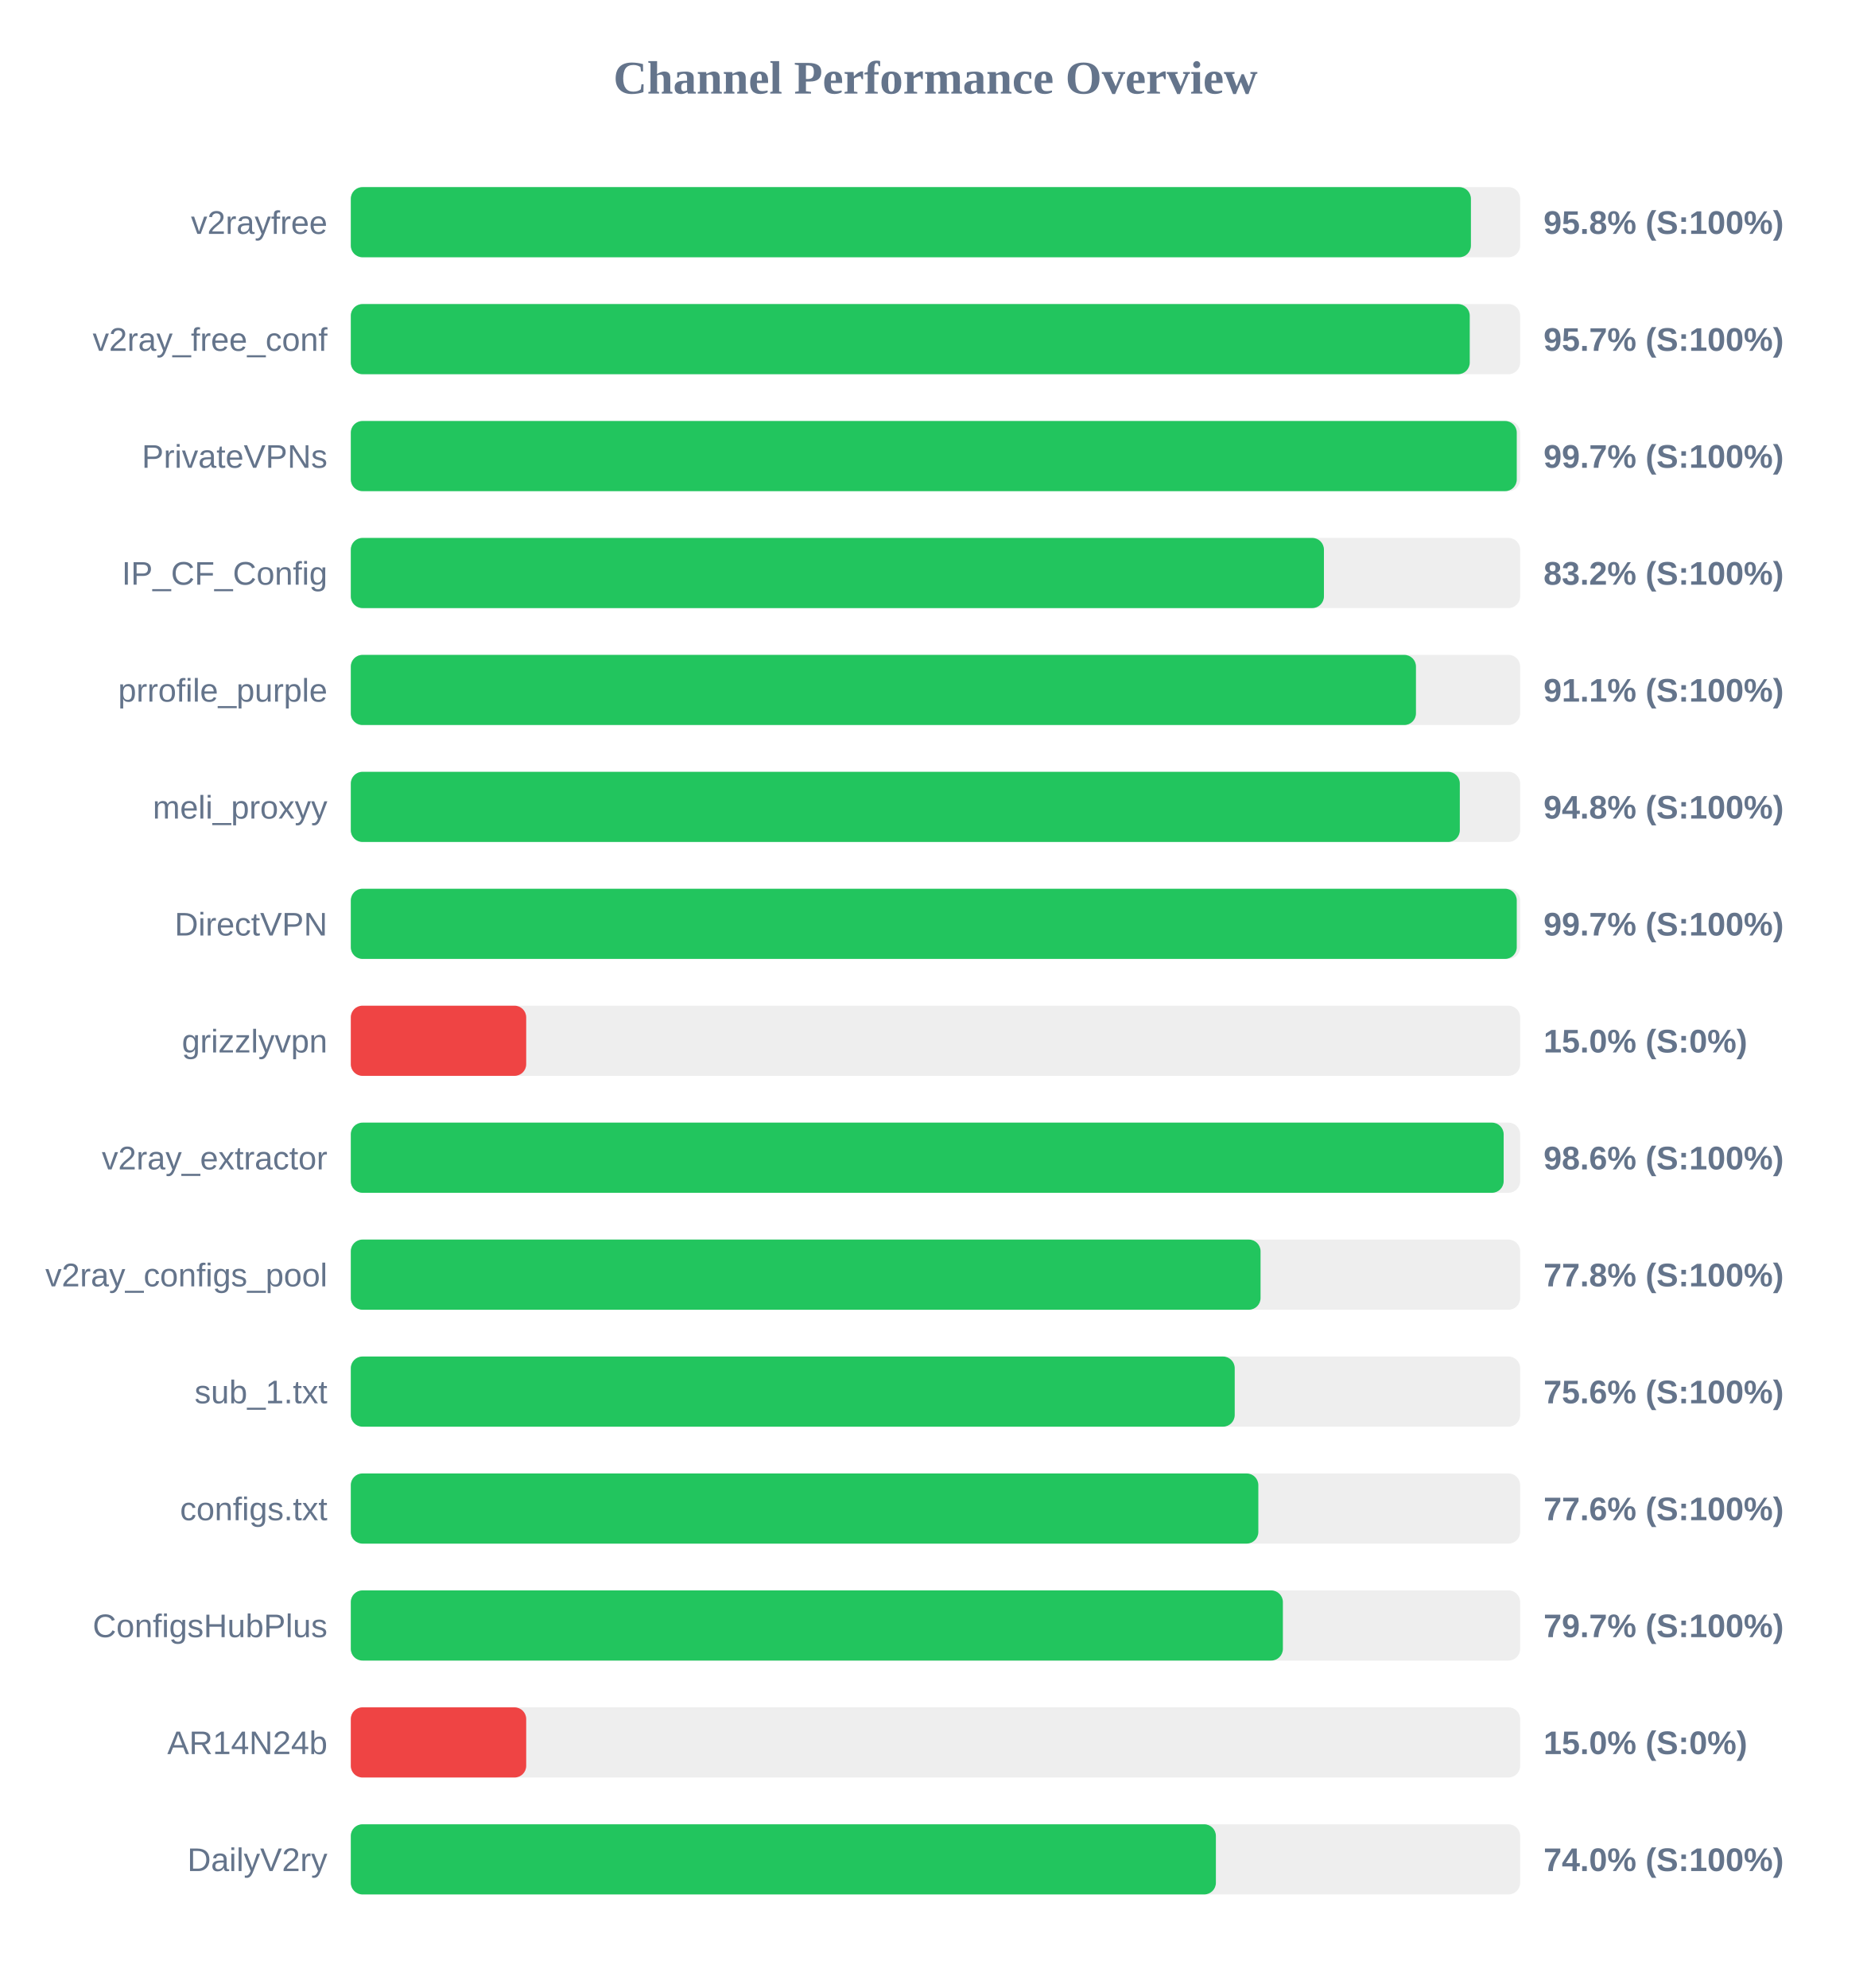
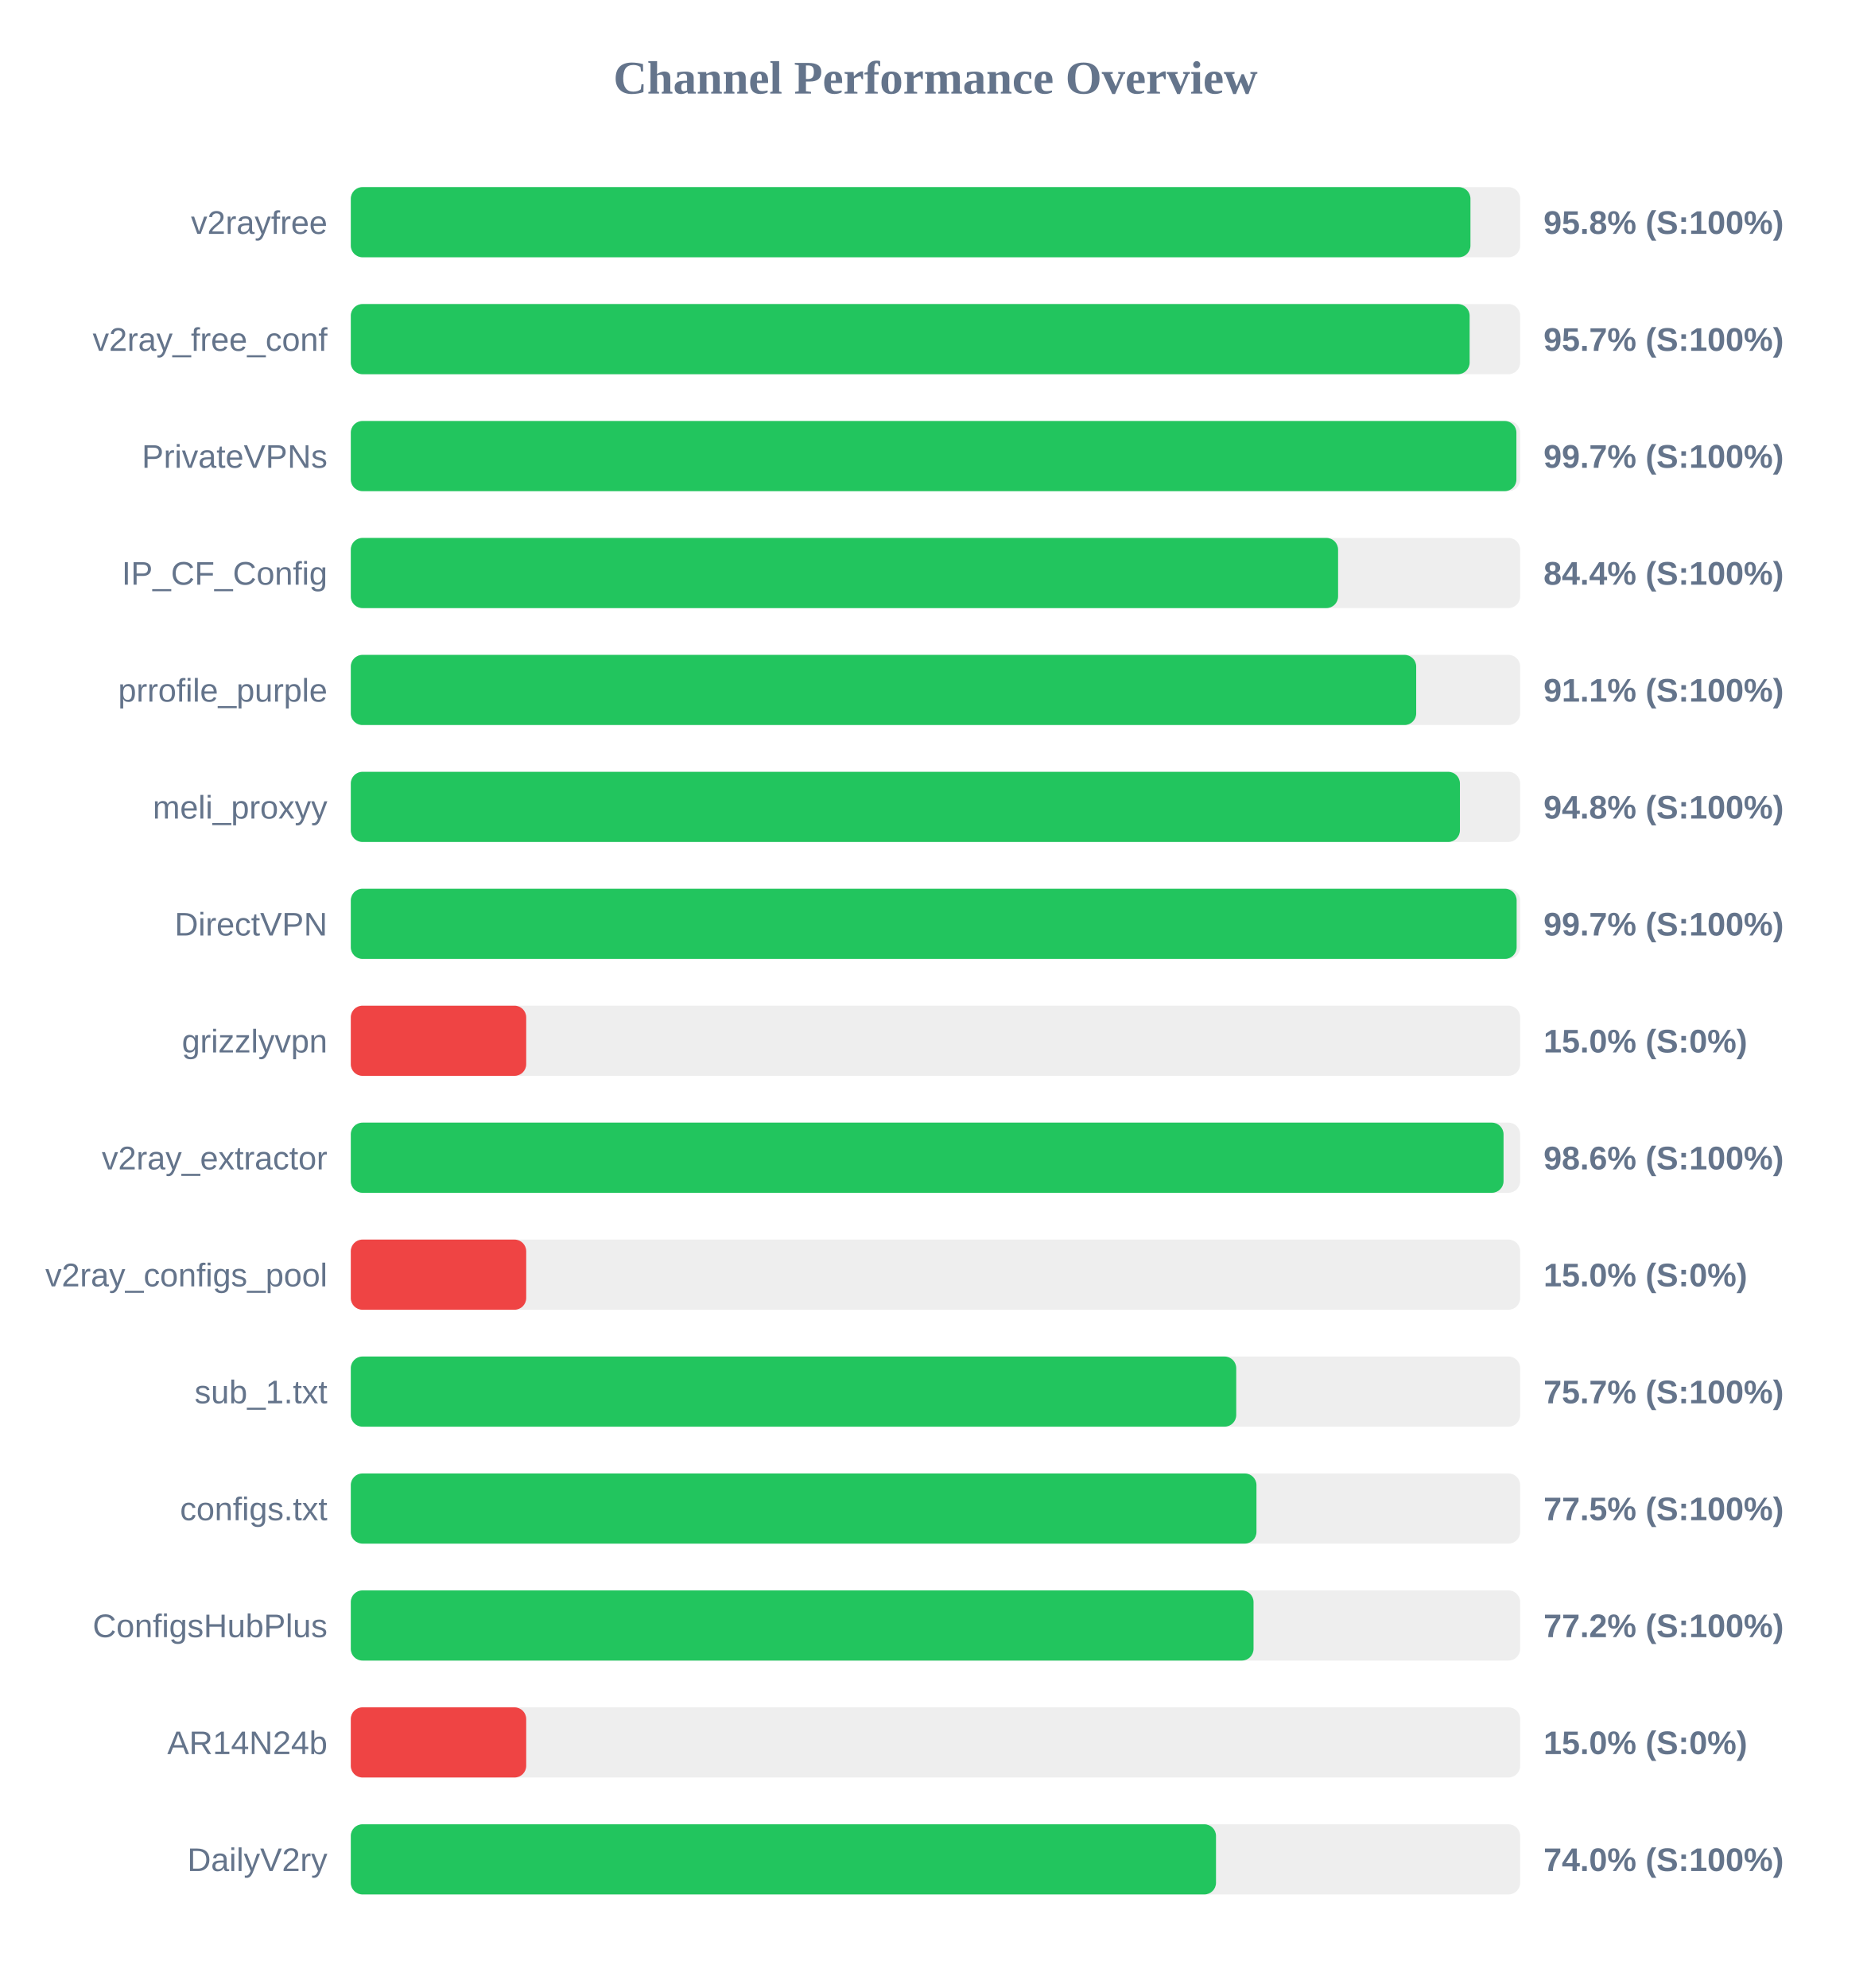
<svg xmlns="http://www.w3.org/2000/svg" width="800" height="850" version="1.1">
  <style>
        .row { font: 14px Arial; fill: #64748b; }
        .score { font: bold 14px Arial; fill: #64748b; }
    </style>
  <text x="400" y="40" text-anchor="middle" font-size="20px" font-weight="bold" fill="#64748b">Channel Performance Overview</text>
  <rect x="150" y="80" width="500" height="30" fill="#eee" rx="5" />
-   <rect x="150" y="80" width="478.95" height="30" fill="#22c55e" rx="5" />
+   <rect x="150" y="80" width="478.75" height="30" fill="#22c55e" rx="5" />
  <text x="140" y="100" text-anchor="end" class="row">v2rayfree</text>
  <text x="660" y="100" text-anchor="start" class="score">95.8% (S:100%)</text>
  <rect x="150" y="130" width="500" height="30" fill="#eee" rx="5" />
-   <rect x="150" y="130" width="478.45" height="30" fill="#22c55e" rx="5" />
+   <rect x="150" y="130" width="478.4" height="30" fill="#22c55e" rx="5" />
  <text x="140" y="150" text-anchor="end" class="row">v2ray_free_conf</text>
  <text x="660" y="150" text-anchor="start" class="score">95.7% (S:100%)</text>
  <rect x="150" y="180" width="500" height="30" fill="#eee" rx="5" />
-   <rect x="150" y="180" width="498.55" height="30" fill="#22c55e" rx="5" />
+   <rect x="150" y="180" width="498.4" height="30" fill="#22c55e" rx="5" />
  <text x="140" y="200" text-anchor="end" class="row">PrivateVPNs</text>
  <text x="660" y="200" text-anchor="start" class="score">99.7% (S:100%)</text>
  <rect x="150" y="230" width="500" height="30" fill="#eee" rx="5" />
-   <rect x="150" y="230" width="416.1" height="30" fill="#22c55e" rx="5" />
+   <rect x="150" y="230" width="422.15" height="30" fill="#22c55e" rx="5" />
  <text x="140" y="250" text-anchor="end" class="row">IP_CF_Config</text>
-   <text x="660" y="250" text-anchor="start" class="score">83.2% (S:100%)</text>
+   <text x="660" y="250" text-anchor="start" class="score">84.4% (S:100%)</text>
  <rect x="150" y="280" width="500" height="30" fill="#eee" rx="5" />
-   <rect x="150" y="280" width="455.45" height="30" fill="#22c55e" rx="5" />
+   <rect x="150" y="280" width="455.55" height="30" fill="#22c55e" rx="5" />
  <text x="140" y="300" text-anchor="end" class="row">prrofile_purple</text>
  <text x="660" y="300" text-anchor="start" class="score">91.1% (S:100%)</text>
  <rect x="150" y="330" width="500" height="30" fill="#eee" rx="5" />
-   <rect x="150" y="330" width="474.2" height="30" fill="#22c55e" rx="5" />
+   <rect x="150" y="330" width="474.25" height="30" fill="#22c55e" rx="5" />
  <text x="140" y="350" text-anchor="end" class="row">meli_proxyy</text>
  <text x="660" y="350" text-anchor="start" class="score">94.8% (S:100%)</text>
  <rect x="150" y="380" width="500" height="30" fill="#eee" rx="5" />
-   <rect x="150" y="380" width="498.55" height="30" fill="#22c55e" rx="5" />
+   <rect x="150" y="380" width="498.5" height="30" fill="#22c55e" rx="5" />
  <text x="140" y="400" text-anchor="end" class="row">DirectVPN</text>
  <text x="660" y="400" text-anchor="start" class="score">99.7% (S:100%)</text>
  <rect x="150" y="430" width="500" height="30" fill="#eee" rx="5" />
  <rect x="150" y="430" width="75.0" height="30" fill="#ef4444" rx="5" />
  <text x="140" y="450" text-anchor="end" class="row">grizzlyvpn</text>
  <text x="660" y="450" text-anchor="start" class="score">15.0% (S:0%)</text>
  <rect x="150" y="480" width="500" height="30" fill="#eee" rx="5" />
-   <rect x="150" y="480" width="492.95" height="30" fill="#22c55e" rx="5" />
+   <rect x="150" y="480" width="492.9" height="30" fill="#22c55e" rx="5" />
  <text x="140" y="500" text-anchor="end" class="row">v2ray_extractor</text>
  <text x="660" y="500" text-anchor="start" class="score">98.6% (S:100%)</text>
  <rect x="150" y="530" width="500" height="30" fill="#eee" rx="5" />
-   <rect x="150" y="530" width="389.0" height="30" fill="#22c55e" rx="5" />
+   <rect x="150" y="530" width="75.0" height="30" fill="#ef4444" rx="5" />
  <text x="140" y="550" text-anchor="end" class="row">v2ray_configs_pool</text>
-   <text x="660" y="550" text-anchor="start" class="score">77.8% (S:100%)</text>
+   <text x="660" y="550" text-anchor="start" class="score">15.0% (S:0%)</text>
  <rect x="150" y="580" width="500" height="30" fill="#eee" rx="5" />
-   <rect x="150" y="580" width="377.95" height="30" fill="#22c55e" rx="5" />
+   <rect x="150" y="580" width="378.6" height="30" fill="#22c55e" rx="5" />
  <text x="140" y="600" text-anchor="end" class="row">sub_1.txt</text>
-   <text x="660" y="600" text-anchor="start" class="score">75.6% (S:100%)</text>
+   <text x="660" y="600" text-anchor="start" class="score">75.7% (S:100%)</text>
  <rect x="150" y="630" width="500" height="30" fill="#eee" rx="5" />
-   <rect x="150" y="630" width="388.05" height="30" fill="#22c55e" rx="5" />
+   <rect x="150" y="630" width="387.25" height="30" fill="#22c55e" rx="5" />
  <text x="140" y="650" text-anchor="end" class="row">configs.txt</text>
-   <text x="660" y="650" text-anchor="start" class="score">77.6% (S:100%)</text>
+   <text x="660" y="650" text-anchor="start" class="score">77.5% (S:100%)</text>
  <rect x="150" y="680" width="500" height="30" fill="#eee" rx="5" />
-   <rect x="150" y="680" width="398.55" height="30" fill="#22c55e" rx="5" />
+   <rect x="150" y="680" width="386.0" height="30" fill="#22c55e" rx="5" />
  <text x="140" y="700" text-anchor="end" class="row">ConfigsHubPlus</text>
-   <text x="660" y="700" text-anchor="start" class="score">79.7% (S:100%)</text>
+   <text x="660" y="700" text-anchor="start" class="score">77.2% (S:100%)</text>
  <rect x="150" y="730" width="500" height="30" fill="#eee" rx="5" />
  <rect x="150" y="730" width="75.0" height="30" fill="#ef4444" rx="5" />
  <text x="140" y="750" text-anchor="end" class="row">AR14N24b</text>
  <text x="660" y="750" text-anchor="start" class="score">15.0% (S:0%)</text>
  <rect x="150" y="780" width="500" height="30" fill="#eee" rx="5" />
-   <rect x="150" y="780" width="369.9" height="30" fill="#22c55e" rx="5" />
+   <rect x="150" y="780" width="369.95" height="30" fill="#22c55e" rx="5" />
  <text x="140" y="800" text-anchor="end" class="row">DailyV2ry</text>
  <text x="660" y="800" text-anchor="start" class="score">74.0% (S:100%)</text>
</svg>
